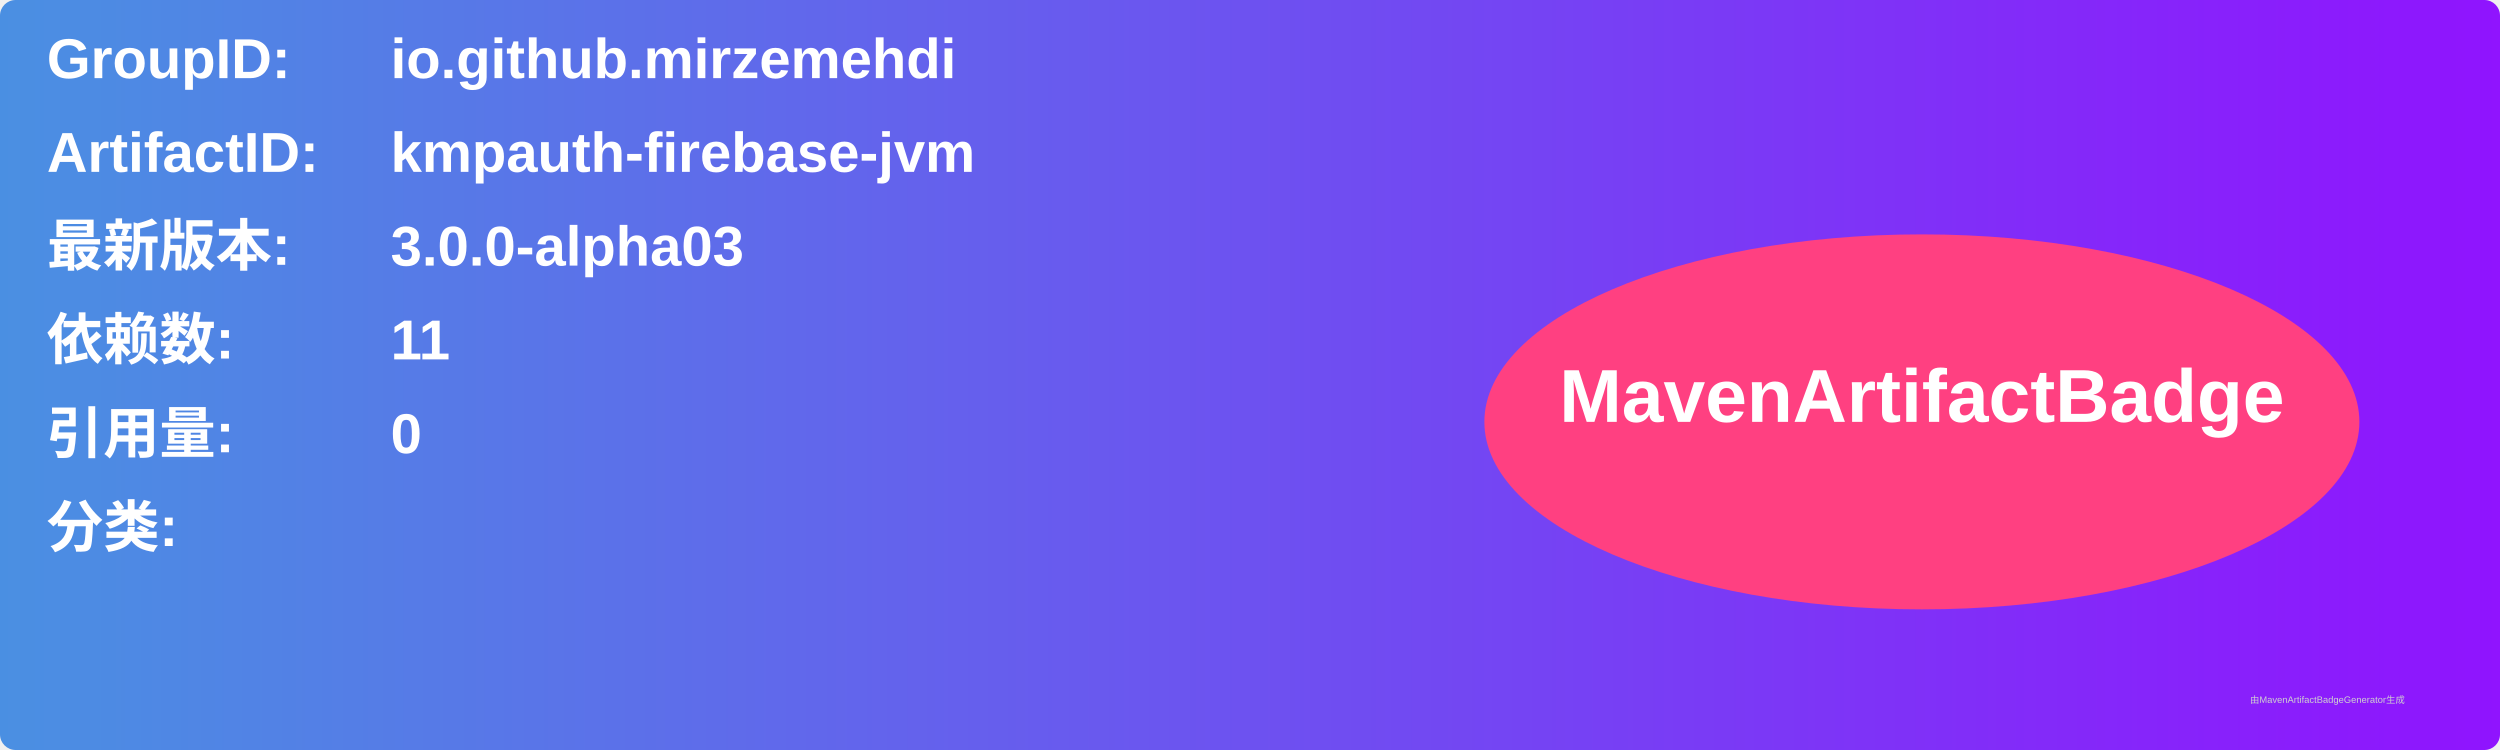
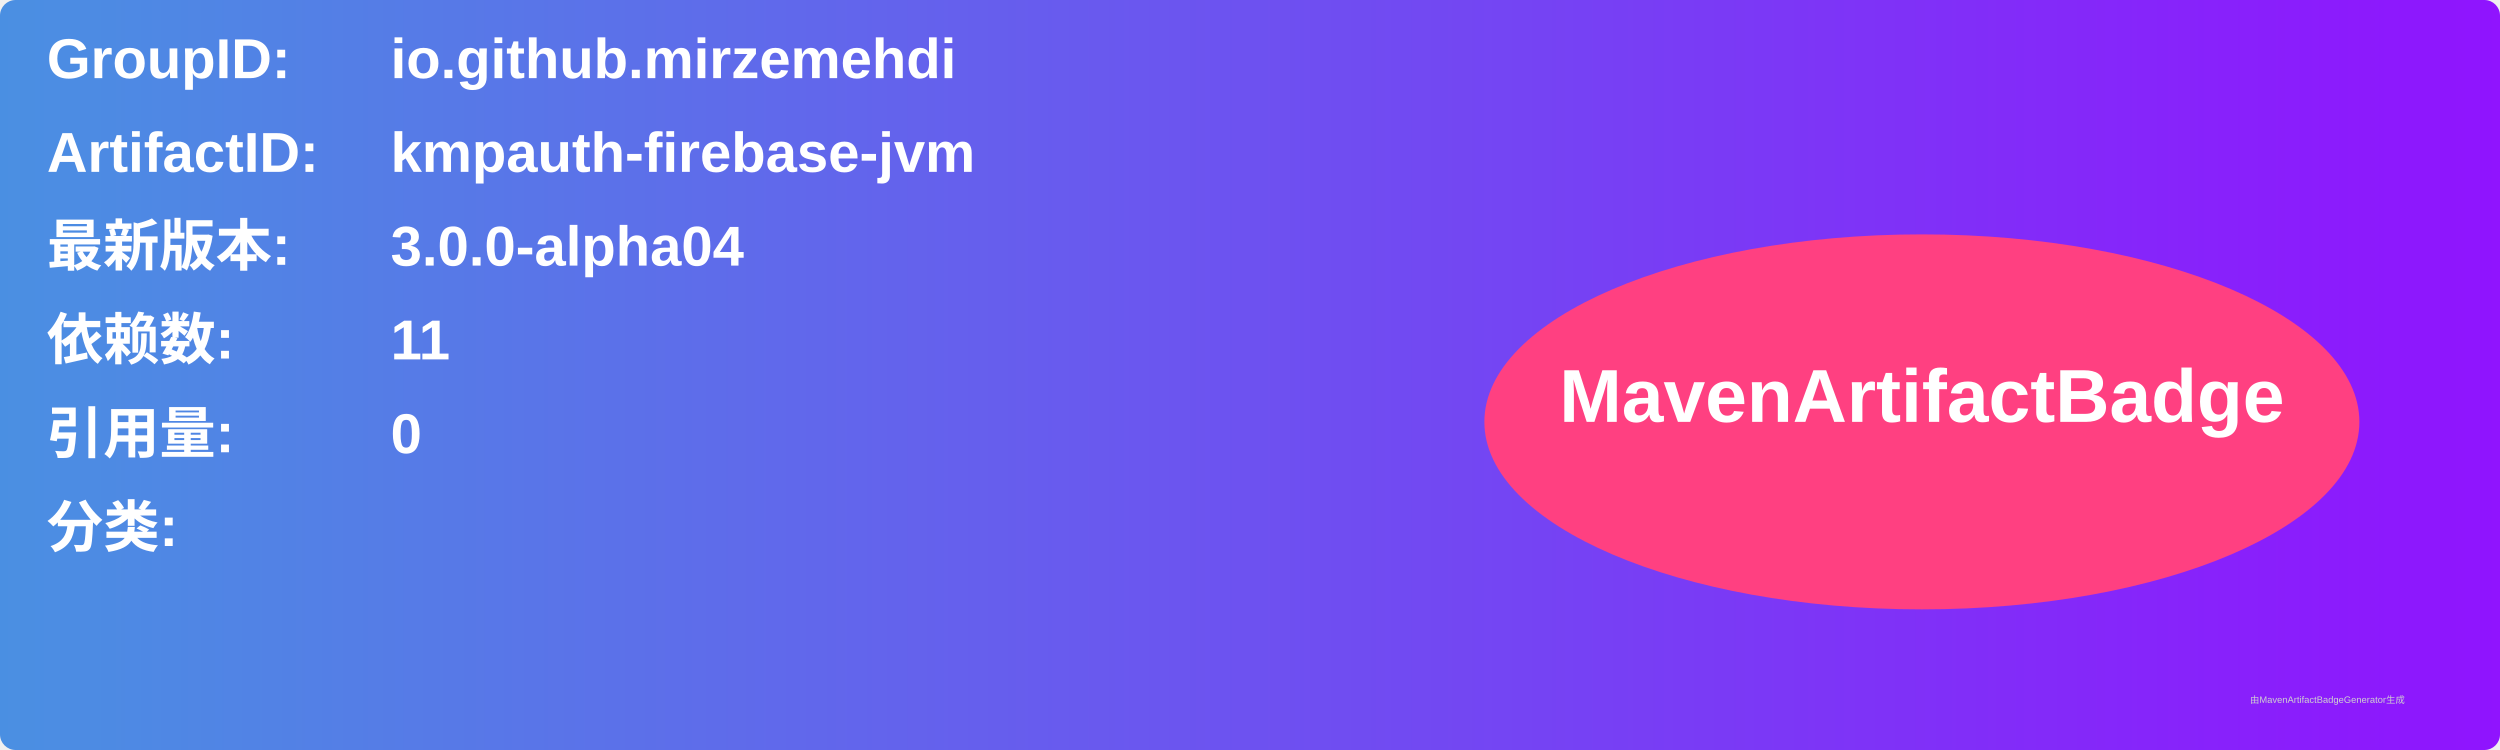
<svg xmlns="http://www.w3.org/2000/svg" width="800" height="240" viewBox="0 0 800 240">
  <linearGradient id="grad" x1="0%" y1="0%" x2="100%" y2="0%">
    <stop offset="0%" stop-color="#4a90e2" />
    <stop offset="100%" stop-color="#9013fe" />
  </linearGradient>
  <rect width="100%" height="100%" rx="5" ry="5" fill="url(#grad)" />
  <g transform="translate(15, 15)">
    <text x="0" y="10" font-family="Arial" font-size="18" fill="white" font-weight="bold" width="260">GroupID:</text>
    <text x="110" y="10" font-family="Arial" font-size="18" fill="white" font-weight="bold" width="460">io.github.mirzemehdi</text>
    <text x="0" y="40" font-family="Arial" font-size="18" fill="white" font-weight="bold" width="260">ArtifactID:</text>
    <text x="110" y="40" font-family="Arial" font-size="18" fill="white" font-weight="bold" width="460">kmpauth-firebase-jvm</text>
    <text x="0" y="70" font-family="Arial" font-size="18" fill="white" font-weight="bold">最新版本:</text>
    <text x="110" y="70" font-family="Arial" font-size="18" fill="white" font-weight="bold">
-       <tspan font-weight="bold">3.0.0-alpha03</tspan>
+       <tspan font-weight="bold">3.0.0-alpha04</tspan>
    </text>
    <text x="0" y="100" font-family="Arial" font-size="18" fill="white" font-weight="bold">依赖数: </text>
    <text x="110" y="100" font-family="Arial" font-size="18" fill="white">
      <tspan font-weight="bold">11</tspan>
    </text>
    <text x="0" y="130" font-family="Arial" font-size="18" fill="white" font-weight="bold">引用量: </text>
    <text x="110" y="130" font-family="Arial" font-size="18" fill="white">
      <tspan font-weight="bold">0</tspan>
    </text>
    <text x="0" y="160" font-family="Arial" font-size="18" fill="white" font-weight="bold">分类:</text>
    <text x="10" y="190" font-family="Arial" font-size="10" fill="white">
      <tspan font-weight="bold" />
    </text>
    <ellipse cx="600" cy="120" rx="140" ry="60" fill="#ff4081" />
    <text x="600" y="120" text-anchor="middle" font-family="Arial" font-size="24" fill="white" font-weight="bold">MavenArtifactBadge</text>
  </g>
  <text x="720" y="225" font-family="Arial" font-size="3" fill="#d0d0d0">由MavenArtifactBadgeGenerator生成</text>
</svg>
